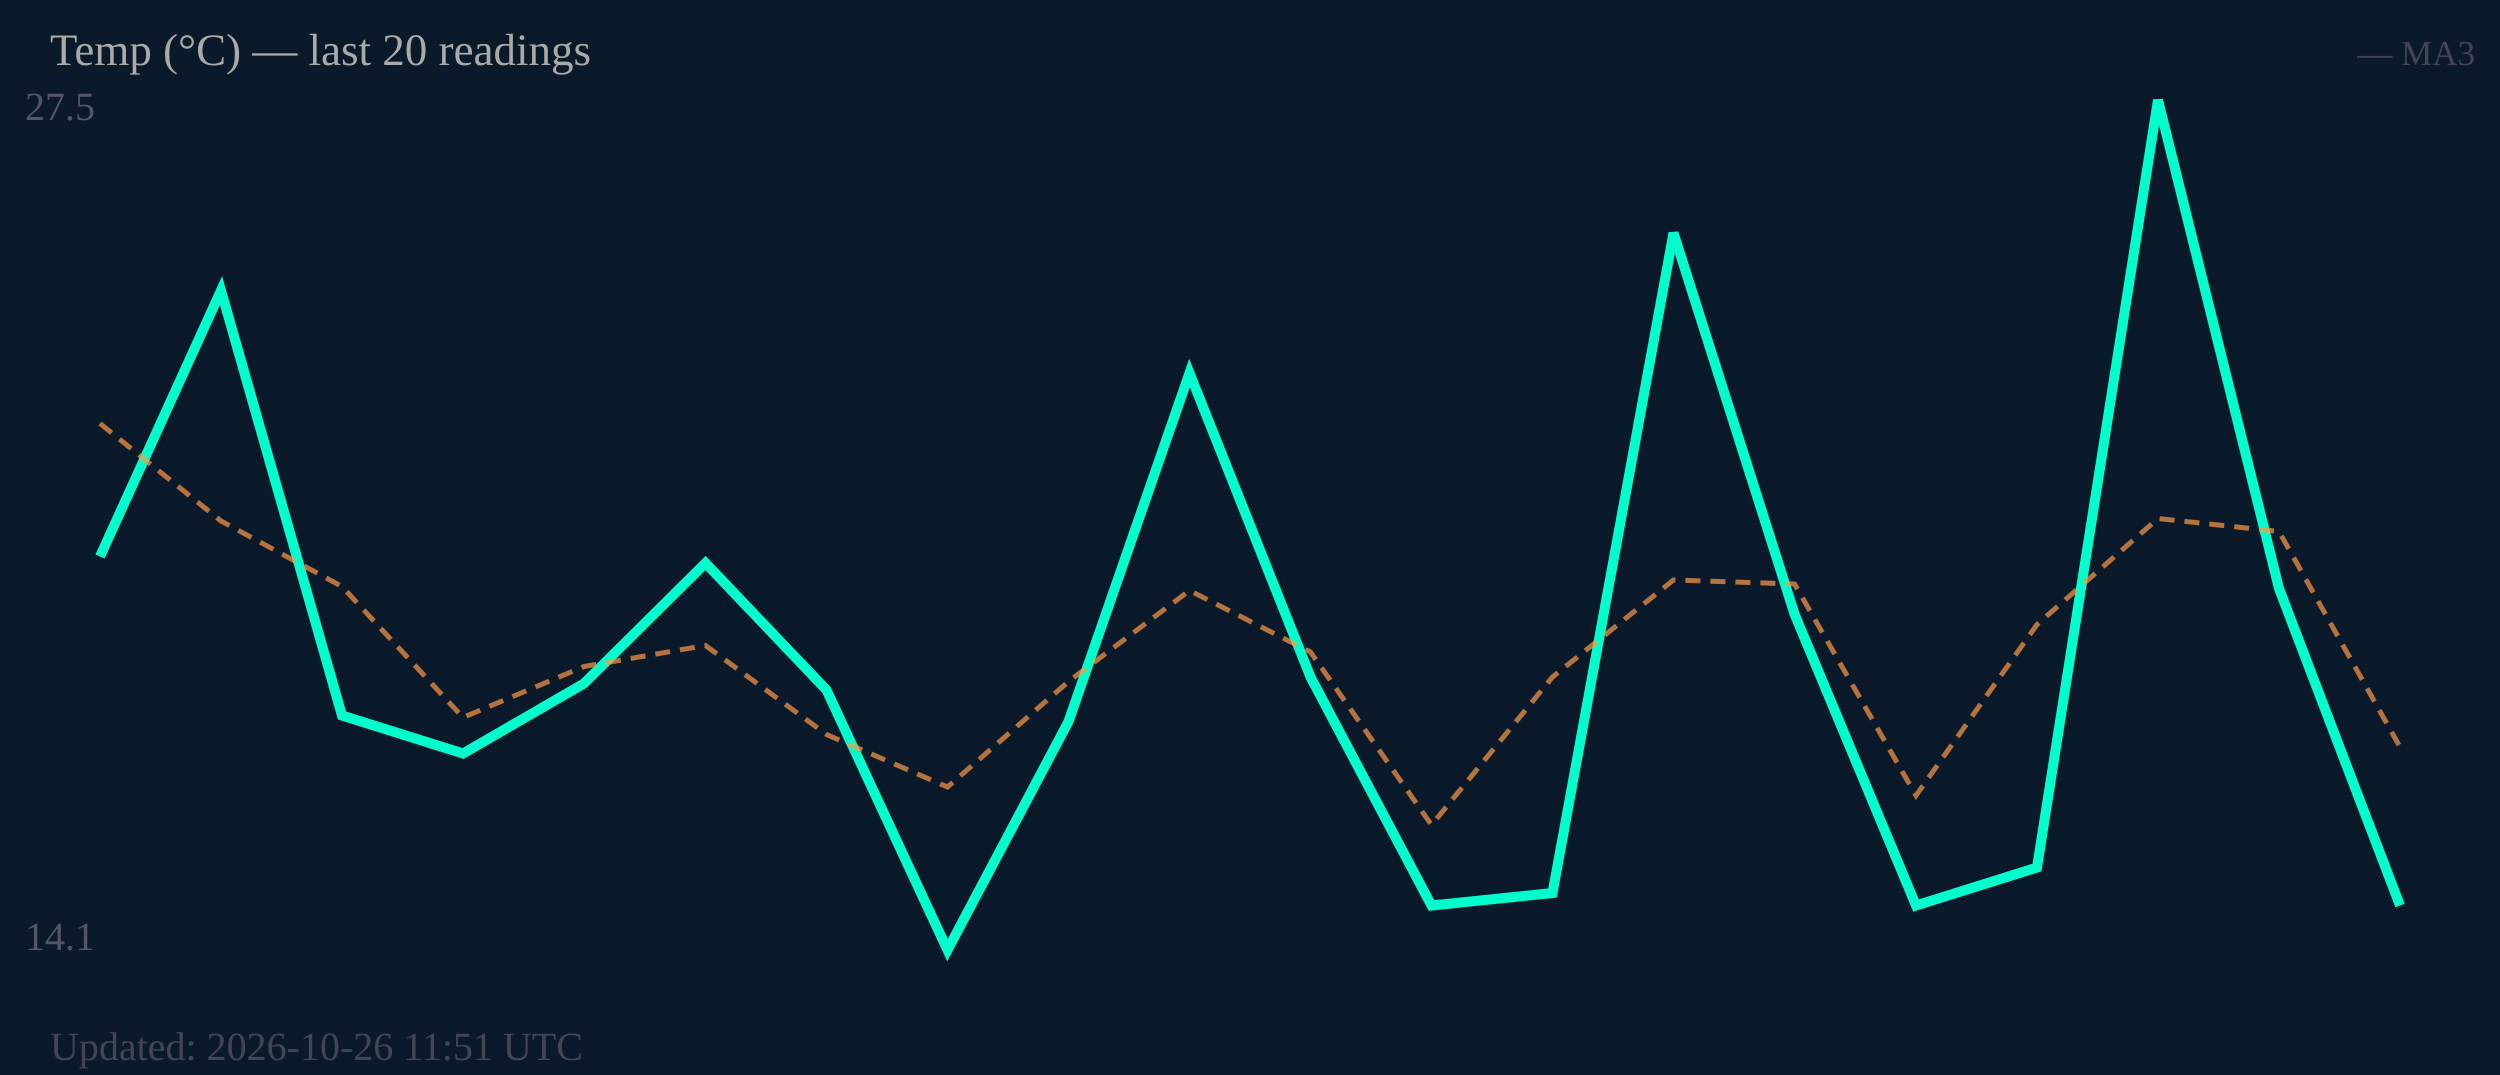
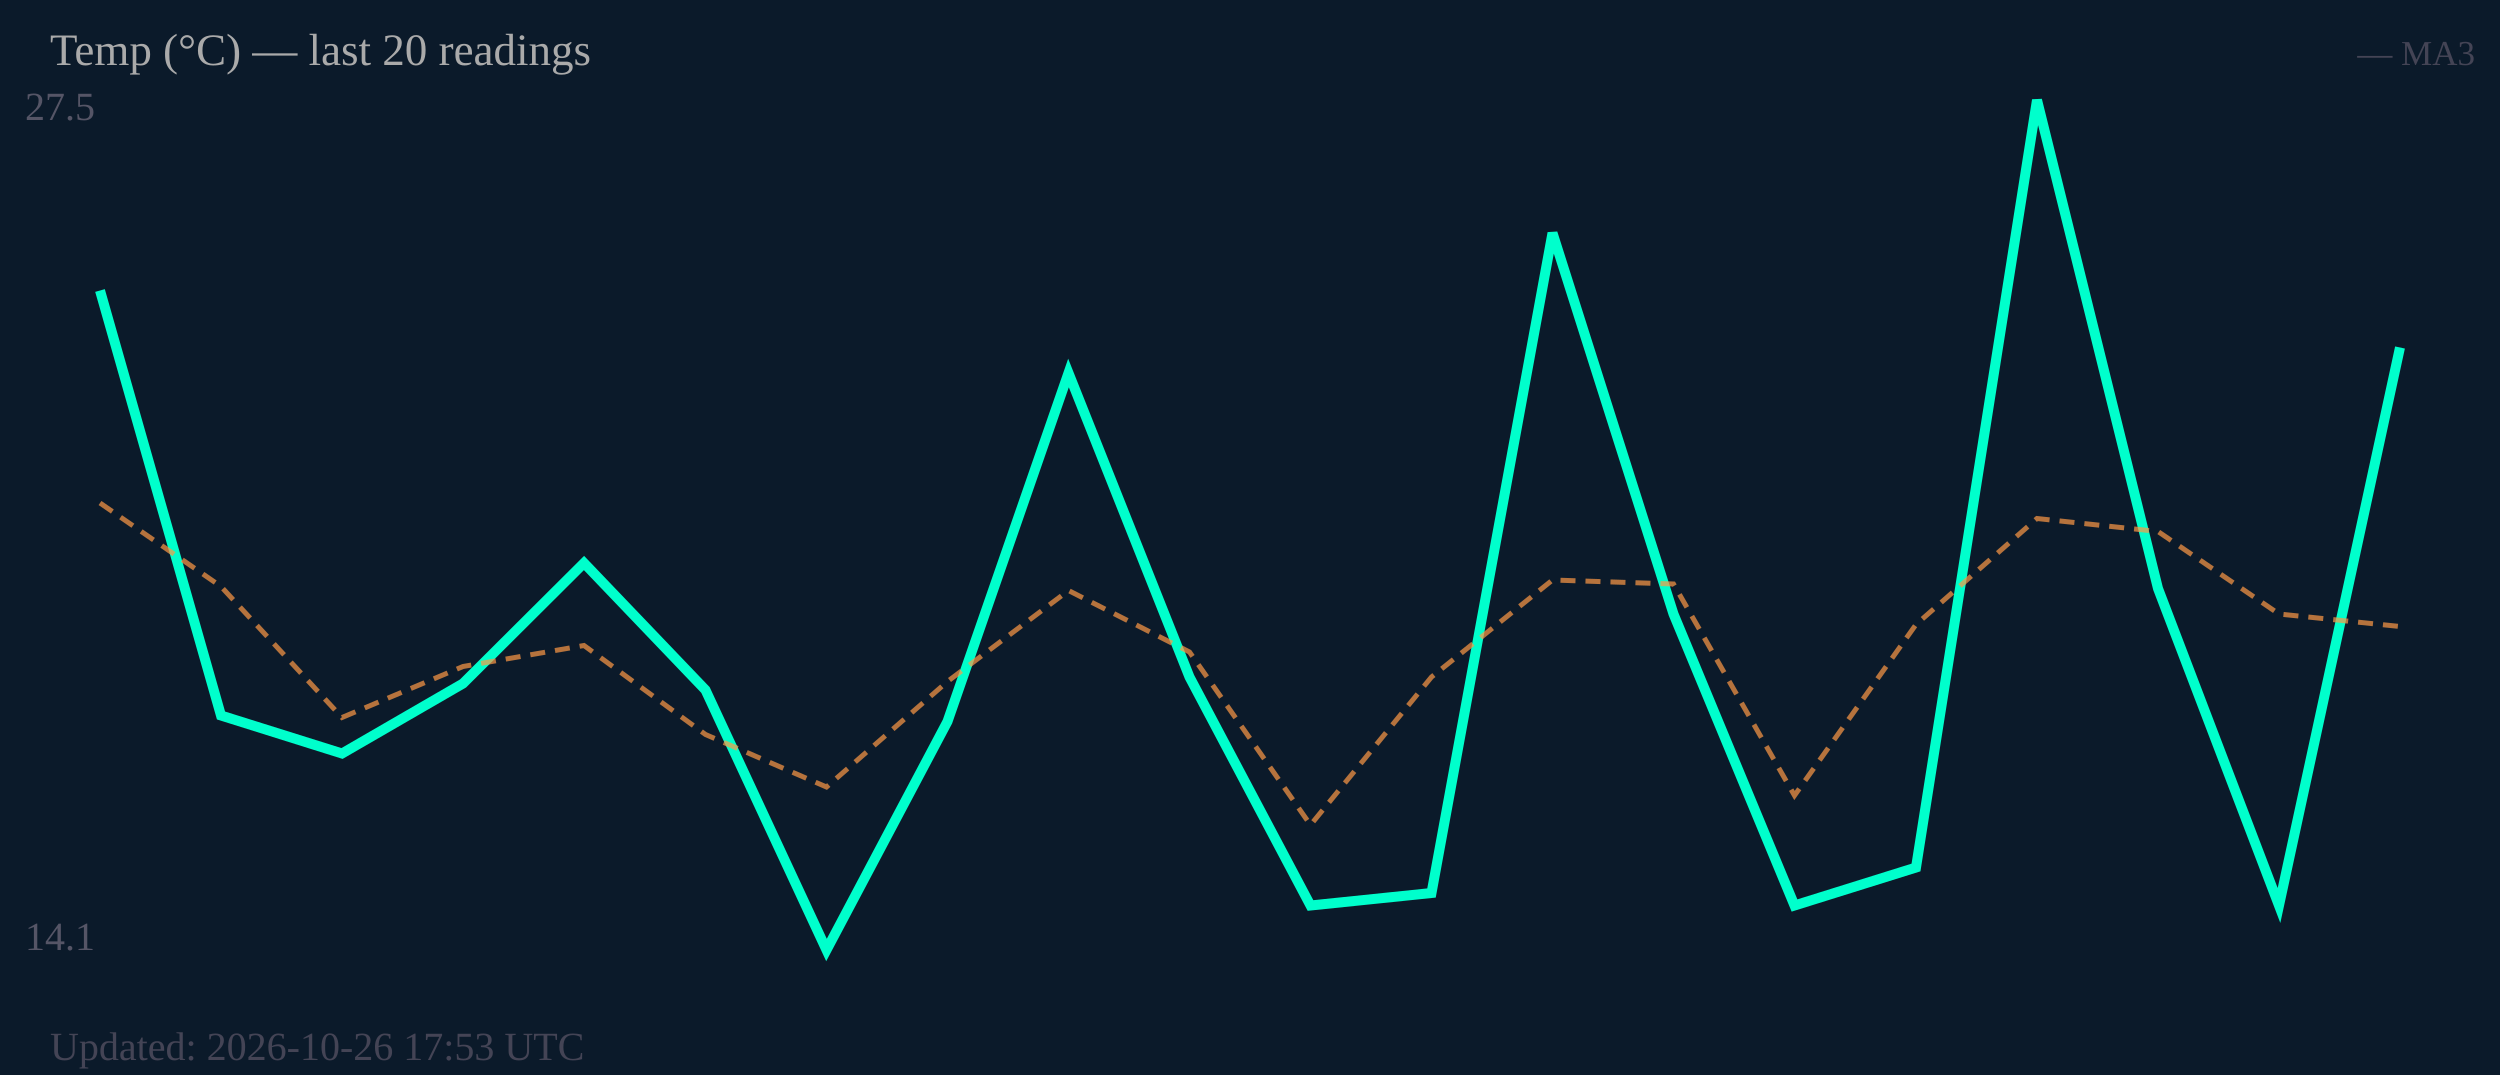
<svg xmlns="http://www.w3.org/2000/svg" width="500" height="215" viewBox="0 0 500 215">
  <rect width="500" height="215" fill="#0b1a2a" />
  <text x="5" y="24" font-size="8" fill="#556">27.5</text>
  <text x="5" y="190" font-size="8" fill="#556">14.1</text>
-   <polyline fill="none" stroke="#00ffcc" stroke-width="2" points="20.0,111.3 44.2,58.1 68.4,143.1 92.6,150.7 116.8,136.7 141.1,112.6 165.3,138.0 189.5,190.0 213.7,144.3 237.9,74.6 262.1,135.4 286.3,181.1 310.5,178.6 334.7,46.6 358.9,122.8 383.2,181.1 407.4,173.5 431.6,20.0 455.8,117.7 480.0,181.1" />
-   <polyline fill="none" stroke="#ff9944" stroke-width="1" stroke-dasharray="3,2" opacity="0.7" points="20.0,84.7 44.2,104.2 68.4,117.3 92.6,143.5 116.8,133.3 141.1,129.1 165.3,146.9 189.5,157.4 213.7,136.3 237.9,118.1 262.1,130.4 286.3,165.0 310.5,135.4 334.7,116.0 358.9,116.8 383.2,159.1 407.4,124.9 431.6,103.7 455.8,106.3 480.0,149.4" />
+   <polyline fill="none" stroke="#00ffcc" stroke-width="2" points="20.0,58.1 44.2,143.1 68.4,150.7 92.6,136.7 116.8,112.6 141.1,138.0 165.3,190.0 189.5,144.3 213.7,74.6 237.9,135.4 262.1,181.1 286.3,178.6 310.5,46.6 334.7,122.8 358.9,181.1 383.2,173.5 407.4,20.0 431.6,117.7 455.8,181.1 480.0,69.5" />
+   <polyline fill="none" stroke="#ff9944" stroke-width="1" stroke-dasharray="3,2" opacity="0.7" points="20.0,100.6 44.2,117.3 68.4,143.5 92.6,133.3 116.8,129.1 141.1,146.9 165.3,157.4 189.5,136.3 213.7,118.1 237.9,130.4 262.1,165.0 286.3,135.4 310.5,116.0 334.7,116.8 358.9,159.1 383.2,124.9 407.4,103.7 431.6,106.3 455.8,122.8 480.0,125.3" />
  <text x="10" y="13" font-size="9" fill="#aaa">Temp (°C) — last 20 readings</text>
  <text x="495" y="13" font-size="7" fill="#445" text-anchor="end">— MA3</text>
-   <text x="10" y="212" font-size="8" fill="#445">Updated: 2026-10-26 11:51 UTC</text>
+   <text x="10" y="212" font-size="8" fill="#445">Updated: 2026-10-26 17:53 UTC</text>
</svg>
